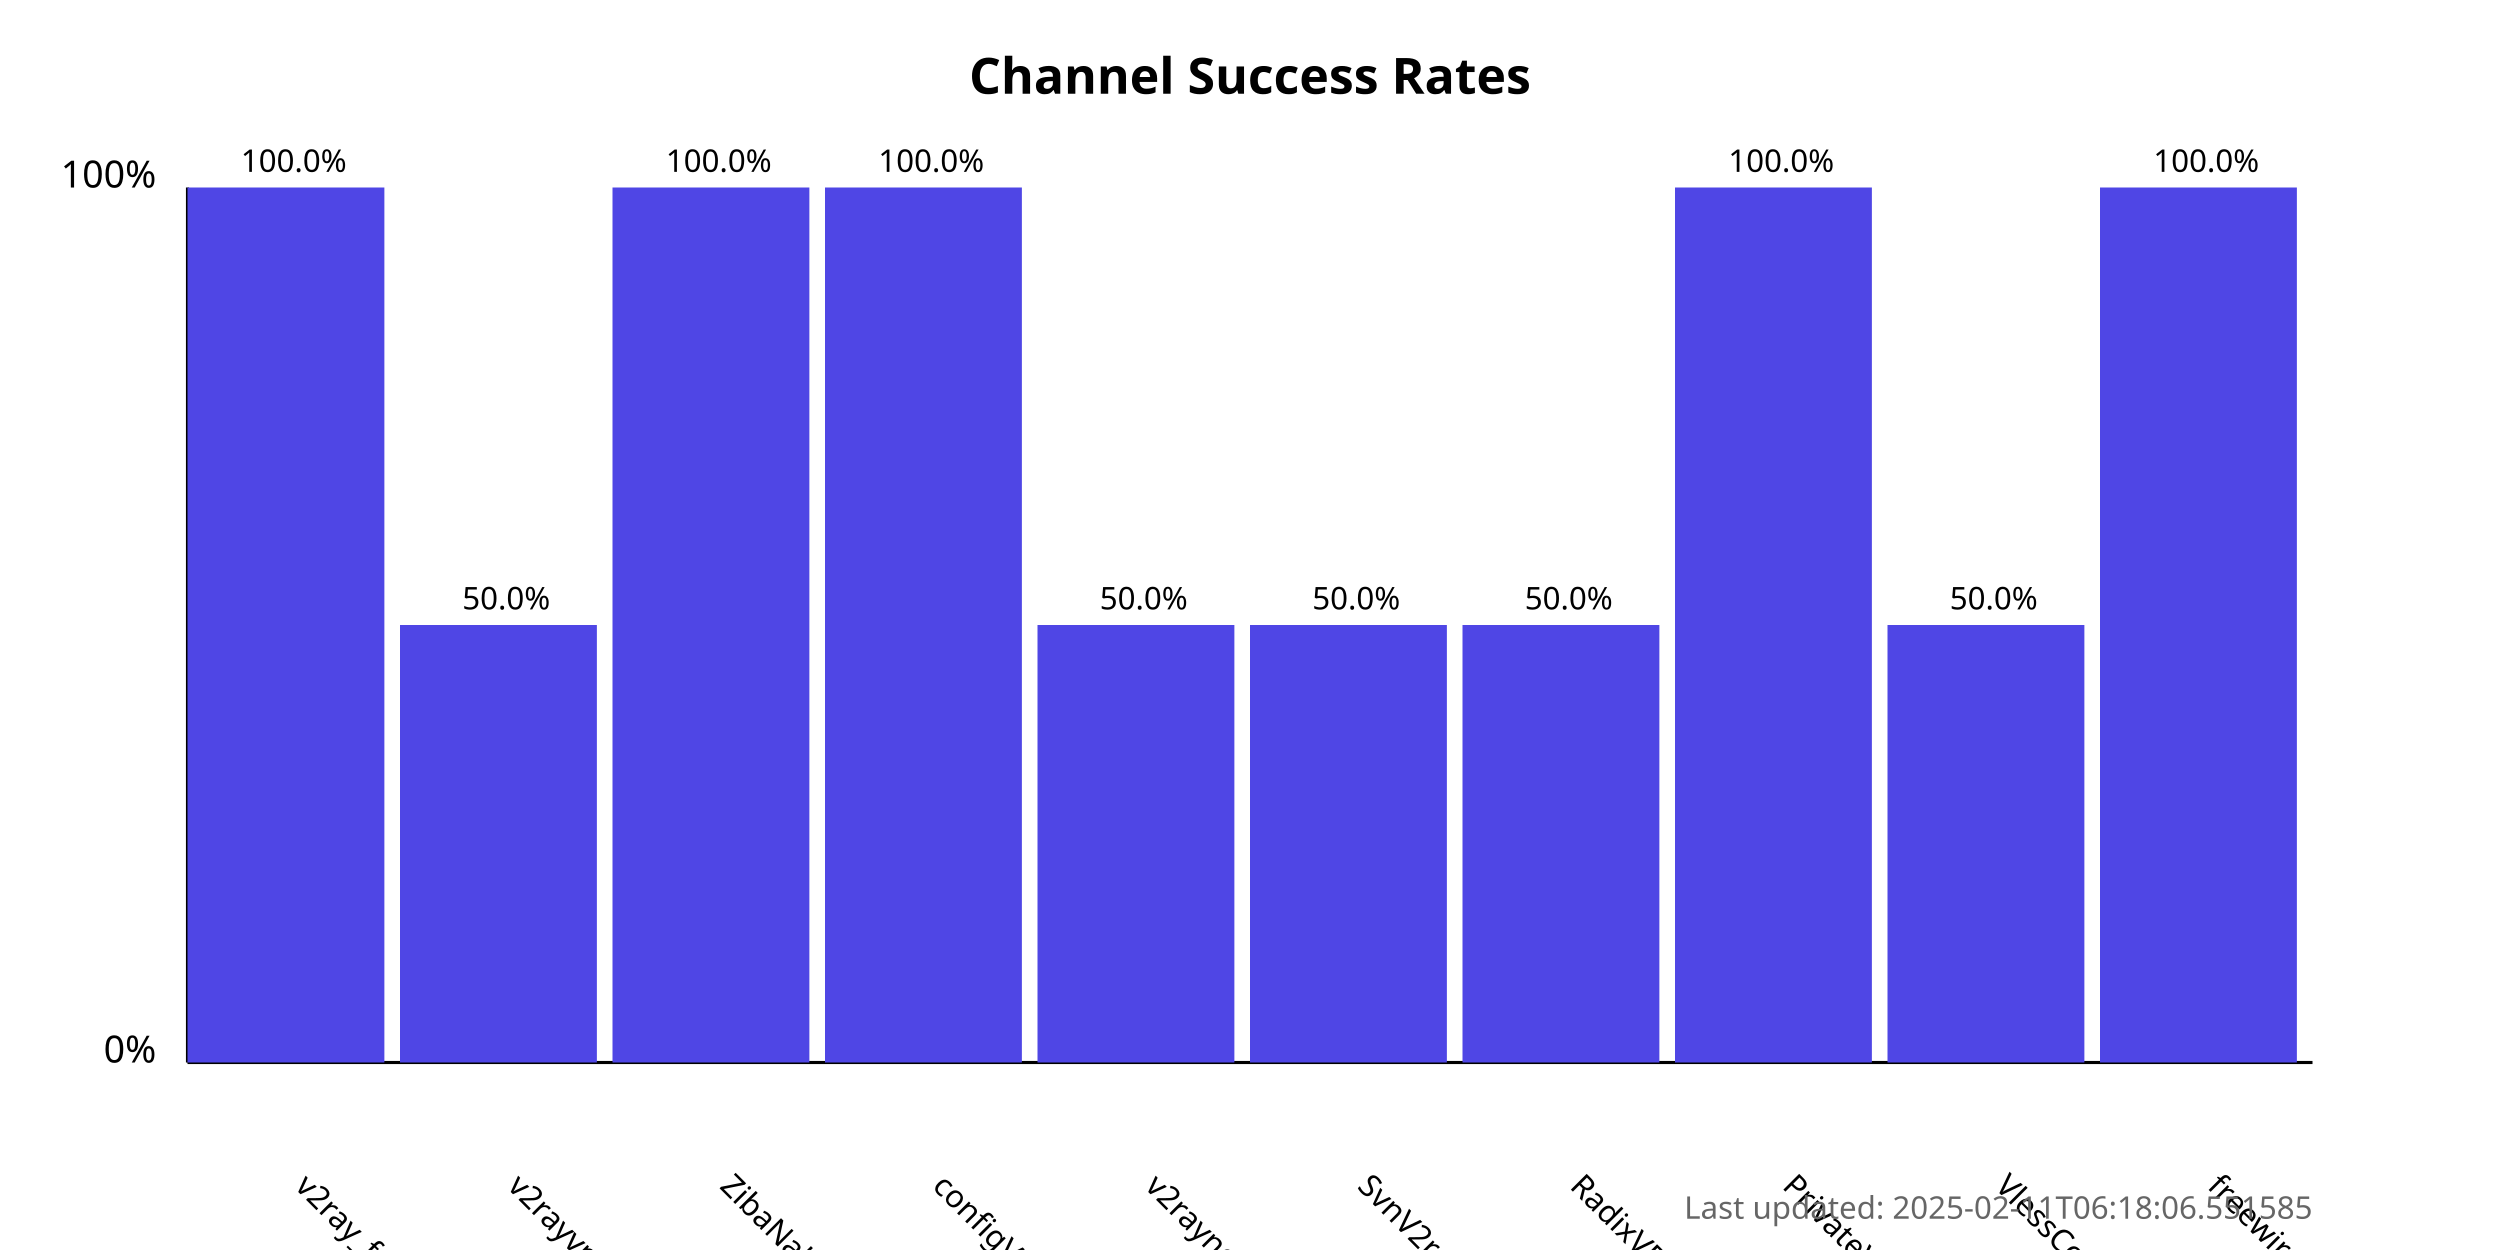
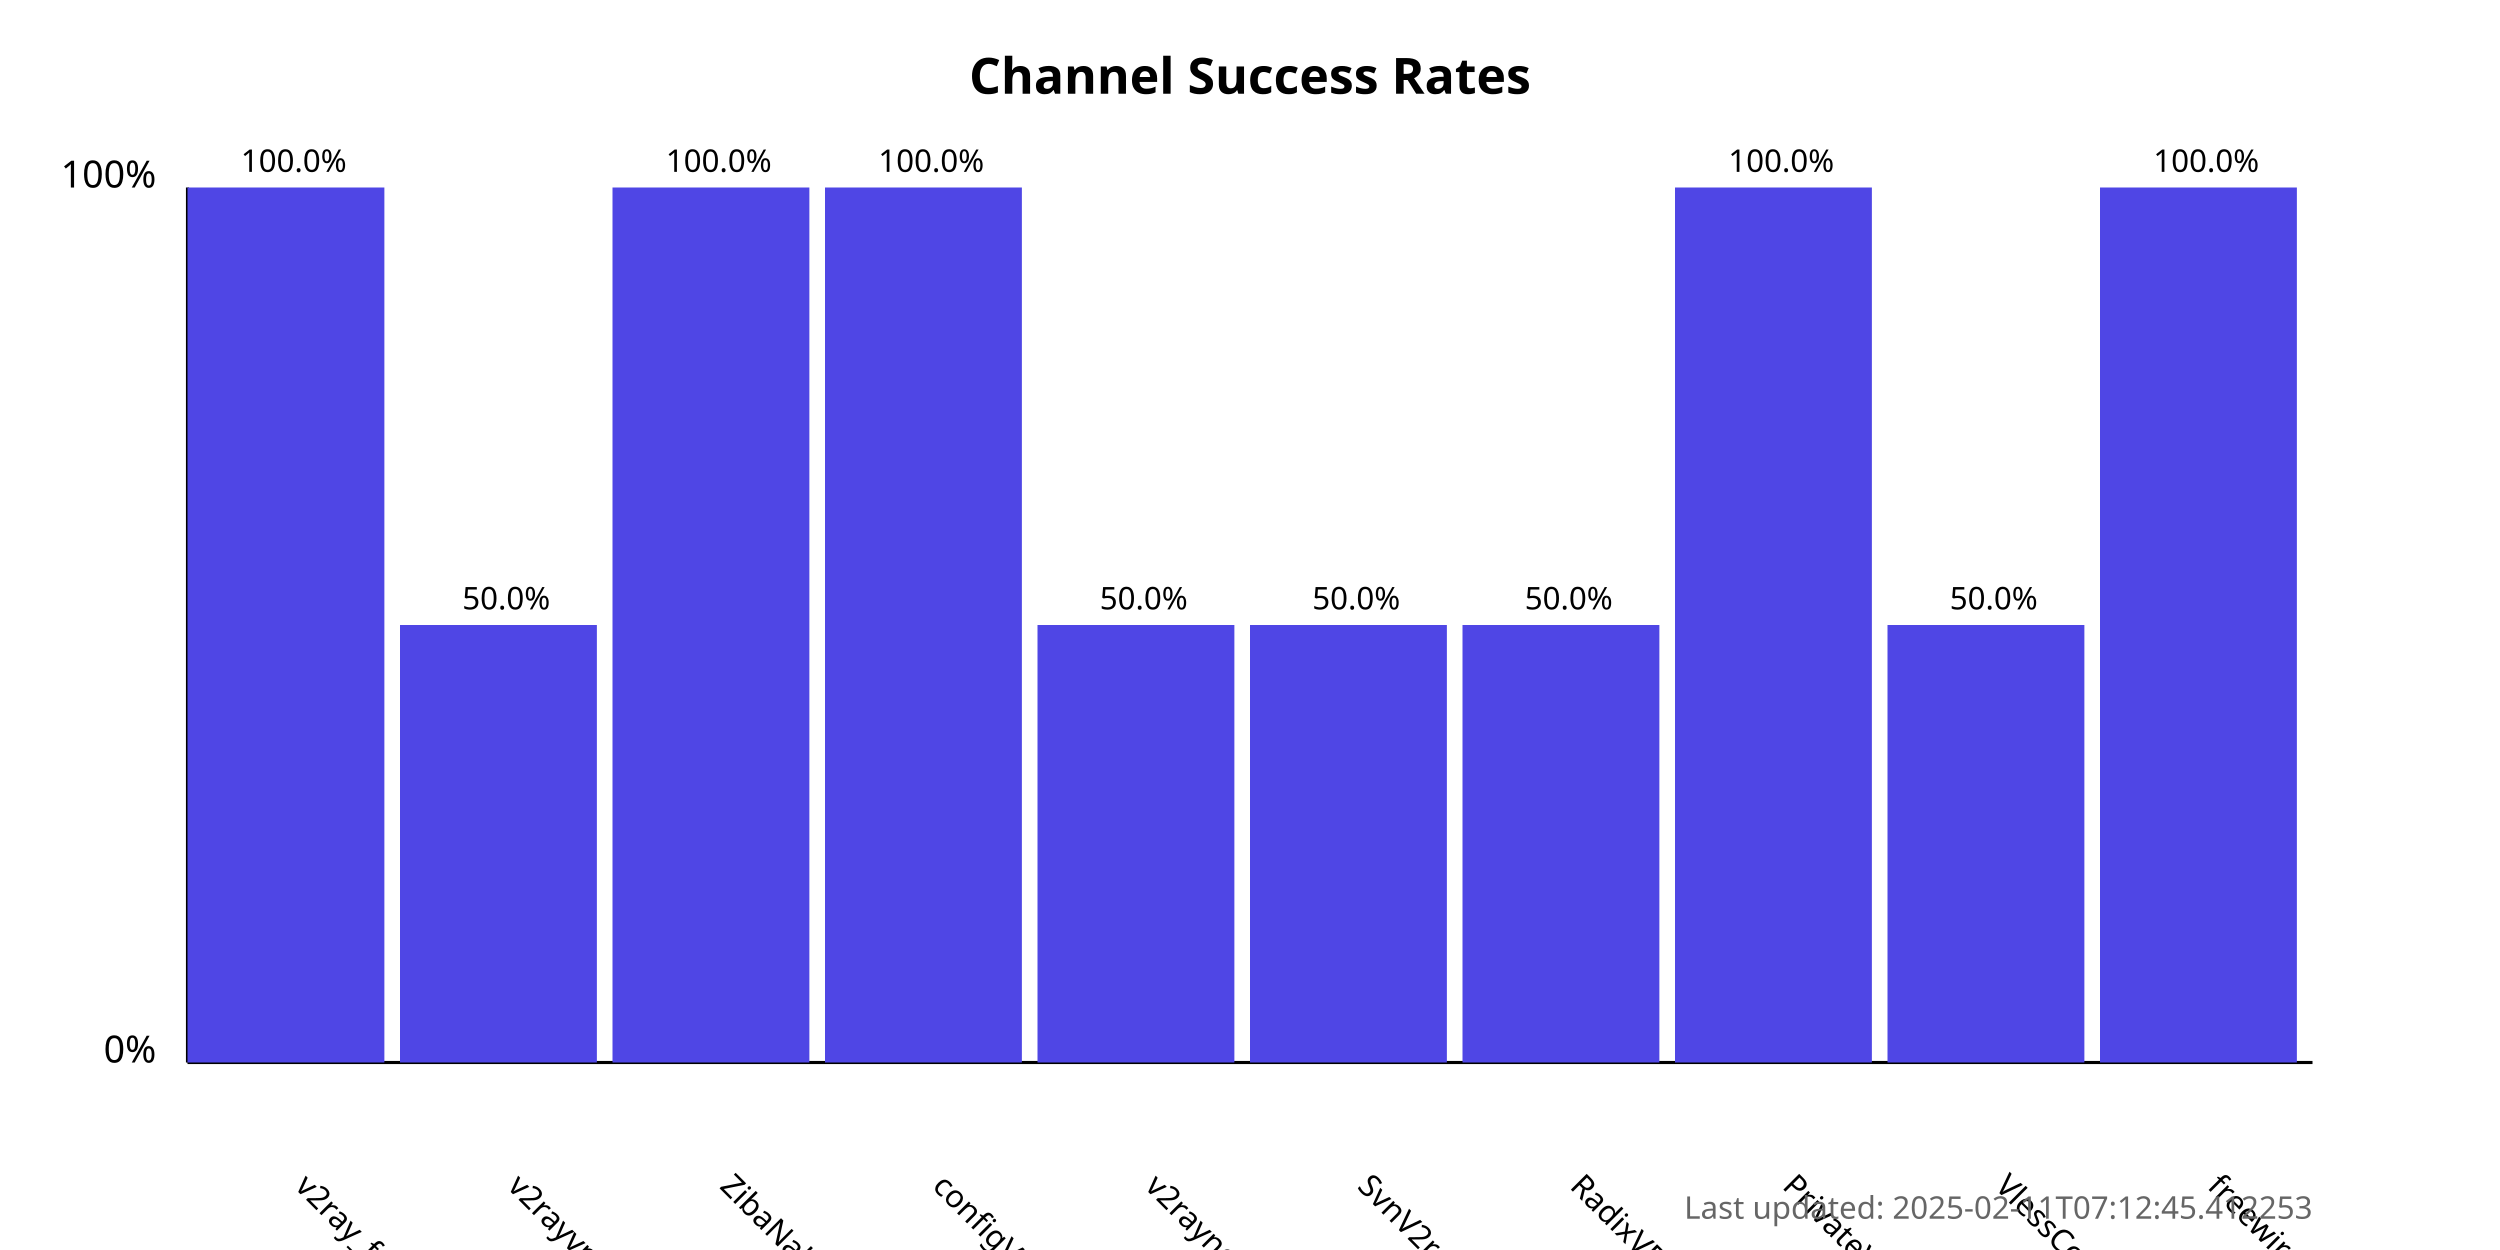
<svg xmlns="http://www.w3.org/2000/svg" width="800" height="400">
  <style>
            .chart-title { font: bold 16px sans-serif; }
            .axis-label { font: 12px sans-serif; }
            .tick-label { font: 10px sans-serif; }
            .bar { fill: #4f46e5; }
            .bar:hover { fill: #6366f1; }
            .timestamp { font: 10px sans-serif; fill: #666; }
        </style>
  <text x="400.0" y="30" text-anchor="middle" class="chart-title">
            Channel Success Rates
        </text>
  <line x1="60" y1="340" x2="60" y2="60" stroke="black" stroke-width="1" />
  <line x1="60" y1="340" x2="740" y2="340" stroke="black" stroke-width="1" />
  <text x="50" y="340" text-anchor="end" class="axis-label">0%</text>
  <text x="50" y="60" text-anchor="end" class="axis-label">100%</text>
  <g>
    <rect x="60" y="60.0" width="63.0" height="280.0" class="bar" />
    <text x="94.0" y="380" transform="rotate(45, 94.0, 380)" text-anchor="start" class="tick-label">
                v2ray_free_conf
            </text>
    <text x="94.0" y="55.0" text-anchor="middle" class="tick-label">
                100.0%
            </text>
  </g>
  <g>
    <rect x="128.0" y="200.0" width="63.0" height="140.0" class="bar" />
    <text x="162.0" y="380" transform="rotate(45, 162.0, 380)" text-anchor="start" class="tick-label">
                v2rayvpno
            </text>
    <text x="162.0" y="195.0" text-anchor="middle" class="tick-label">
                50.0%
            </text>
  </g>
  <g>
    <rect x="196.0" y="60.0" width="63.0" height="280.0" class="bar" />
    <text x="230.0" y="380" transform="rotate(45, 230.0, 380)" text-anchor="start" class="tick-label">
                ZibaNabz
            </text>
    <text x="230.0" y="55.0" text-anchor="middle" class="tick-label">
                100.0%
            </text>
  </g>
  <g>
    <rect x="264.0" y="60.0" width="63.0" height="280.0" class="bar" />
    <text x="298.0" y="380" transform="rotate(45, 298.0, 380)" text-anchor="start" class="tick-label">
                configV2rayForFree
            </text>
    <text x="298.0" y="55.0" text-anchor="middle" class="tick-label">
                100.0%
            </text>
  </g>
  <g>
    <rect x="332.0" y="200.0" width="63.0" height="140.0" class="bar" />
    <text x="366.0" y="380" transform="rotate(45, 366.0, 380)" text-anchor="start" class="tick-label">
                v2rayngvpn
            </text>
    <text x="366.0" y="195.0" text-anchor="middle" class="tick-label">
                50.0%
            </text>
  </g>
  <g>
    <rect x="400.0" y="200.0" width="63.0" height="140.0" class="bar" />
    <text x="434.0" y="380" transform="rotate(45, 434.0, 380)" text-anchor="start" class="tick-label">
                SvnV2ray
            </text>
    <text x="434.0" y="195.0" text-anchor="middle" class="tick-label">
                50.0%
            </text>
  </g>
  <g>
    <rect x="468.0" y="200.0" width="63.0" height="140.0" class="bar" />
    <text x="502.0" y="380" transform="rotate(45, 502.0, 380)" text-anchor="start" class="tick-label">
                RadixVPN
            </text>
    <text x="502.0" y="195.0" text-anchor="middle" class="tick-label">
                50.0%
            </text>
  </g>
  <g>
    <rect x="536.0" y="60.0" width="63.0" height="280.0" class="bar" />
    <text x="570.0" y="380" transform="rotate(45, 570.0, 380)" text-anchor="start" class="tick-label">
                PrivateVPNs
            </text>
    <text x="570.0" y="55.0" text-anchor="middle" class="tick-label">
                100.0%
            </text>
  </g>
  <g>
    <rect x="604.0" y="200.0" width="63.0" height="140.0" class="bar" />
    <text x="638.0" y="380" transform="rotate(45, 638.0, 380)" text-anchor="start" class="tick-label">
                VlessConfig
            </text>
    <text x="638.0" y="195.0" text-anchor="middle" class="tick-label">
                50.0%
            </text>
  </g>
  <g>
    <rect x="672.0" y="60.0" width="63.0" height="280.0" class="bar" />
    <text x="706.0" y="380" transform="rotate(45, 706.0, 380)" text-anchor="start" class="tick-label">
                freewireguard
            </text>
    <text x="706.0" y="55.0" text-anchor="middle" class="tick-label">
                100.0%
            </text>
  </g>
  <text x="740" y="390" text-anchor="end" class="timestamp">
-             Last updated: 2025-02-11T06:18:06.551585
+             Last updated: 2025-02-11T07:12:45.412253
        </text>
</svg>
